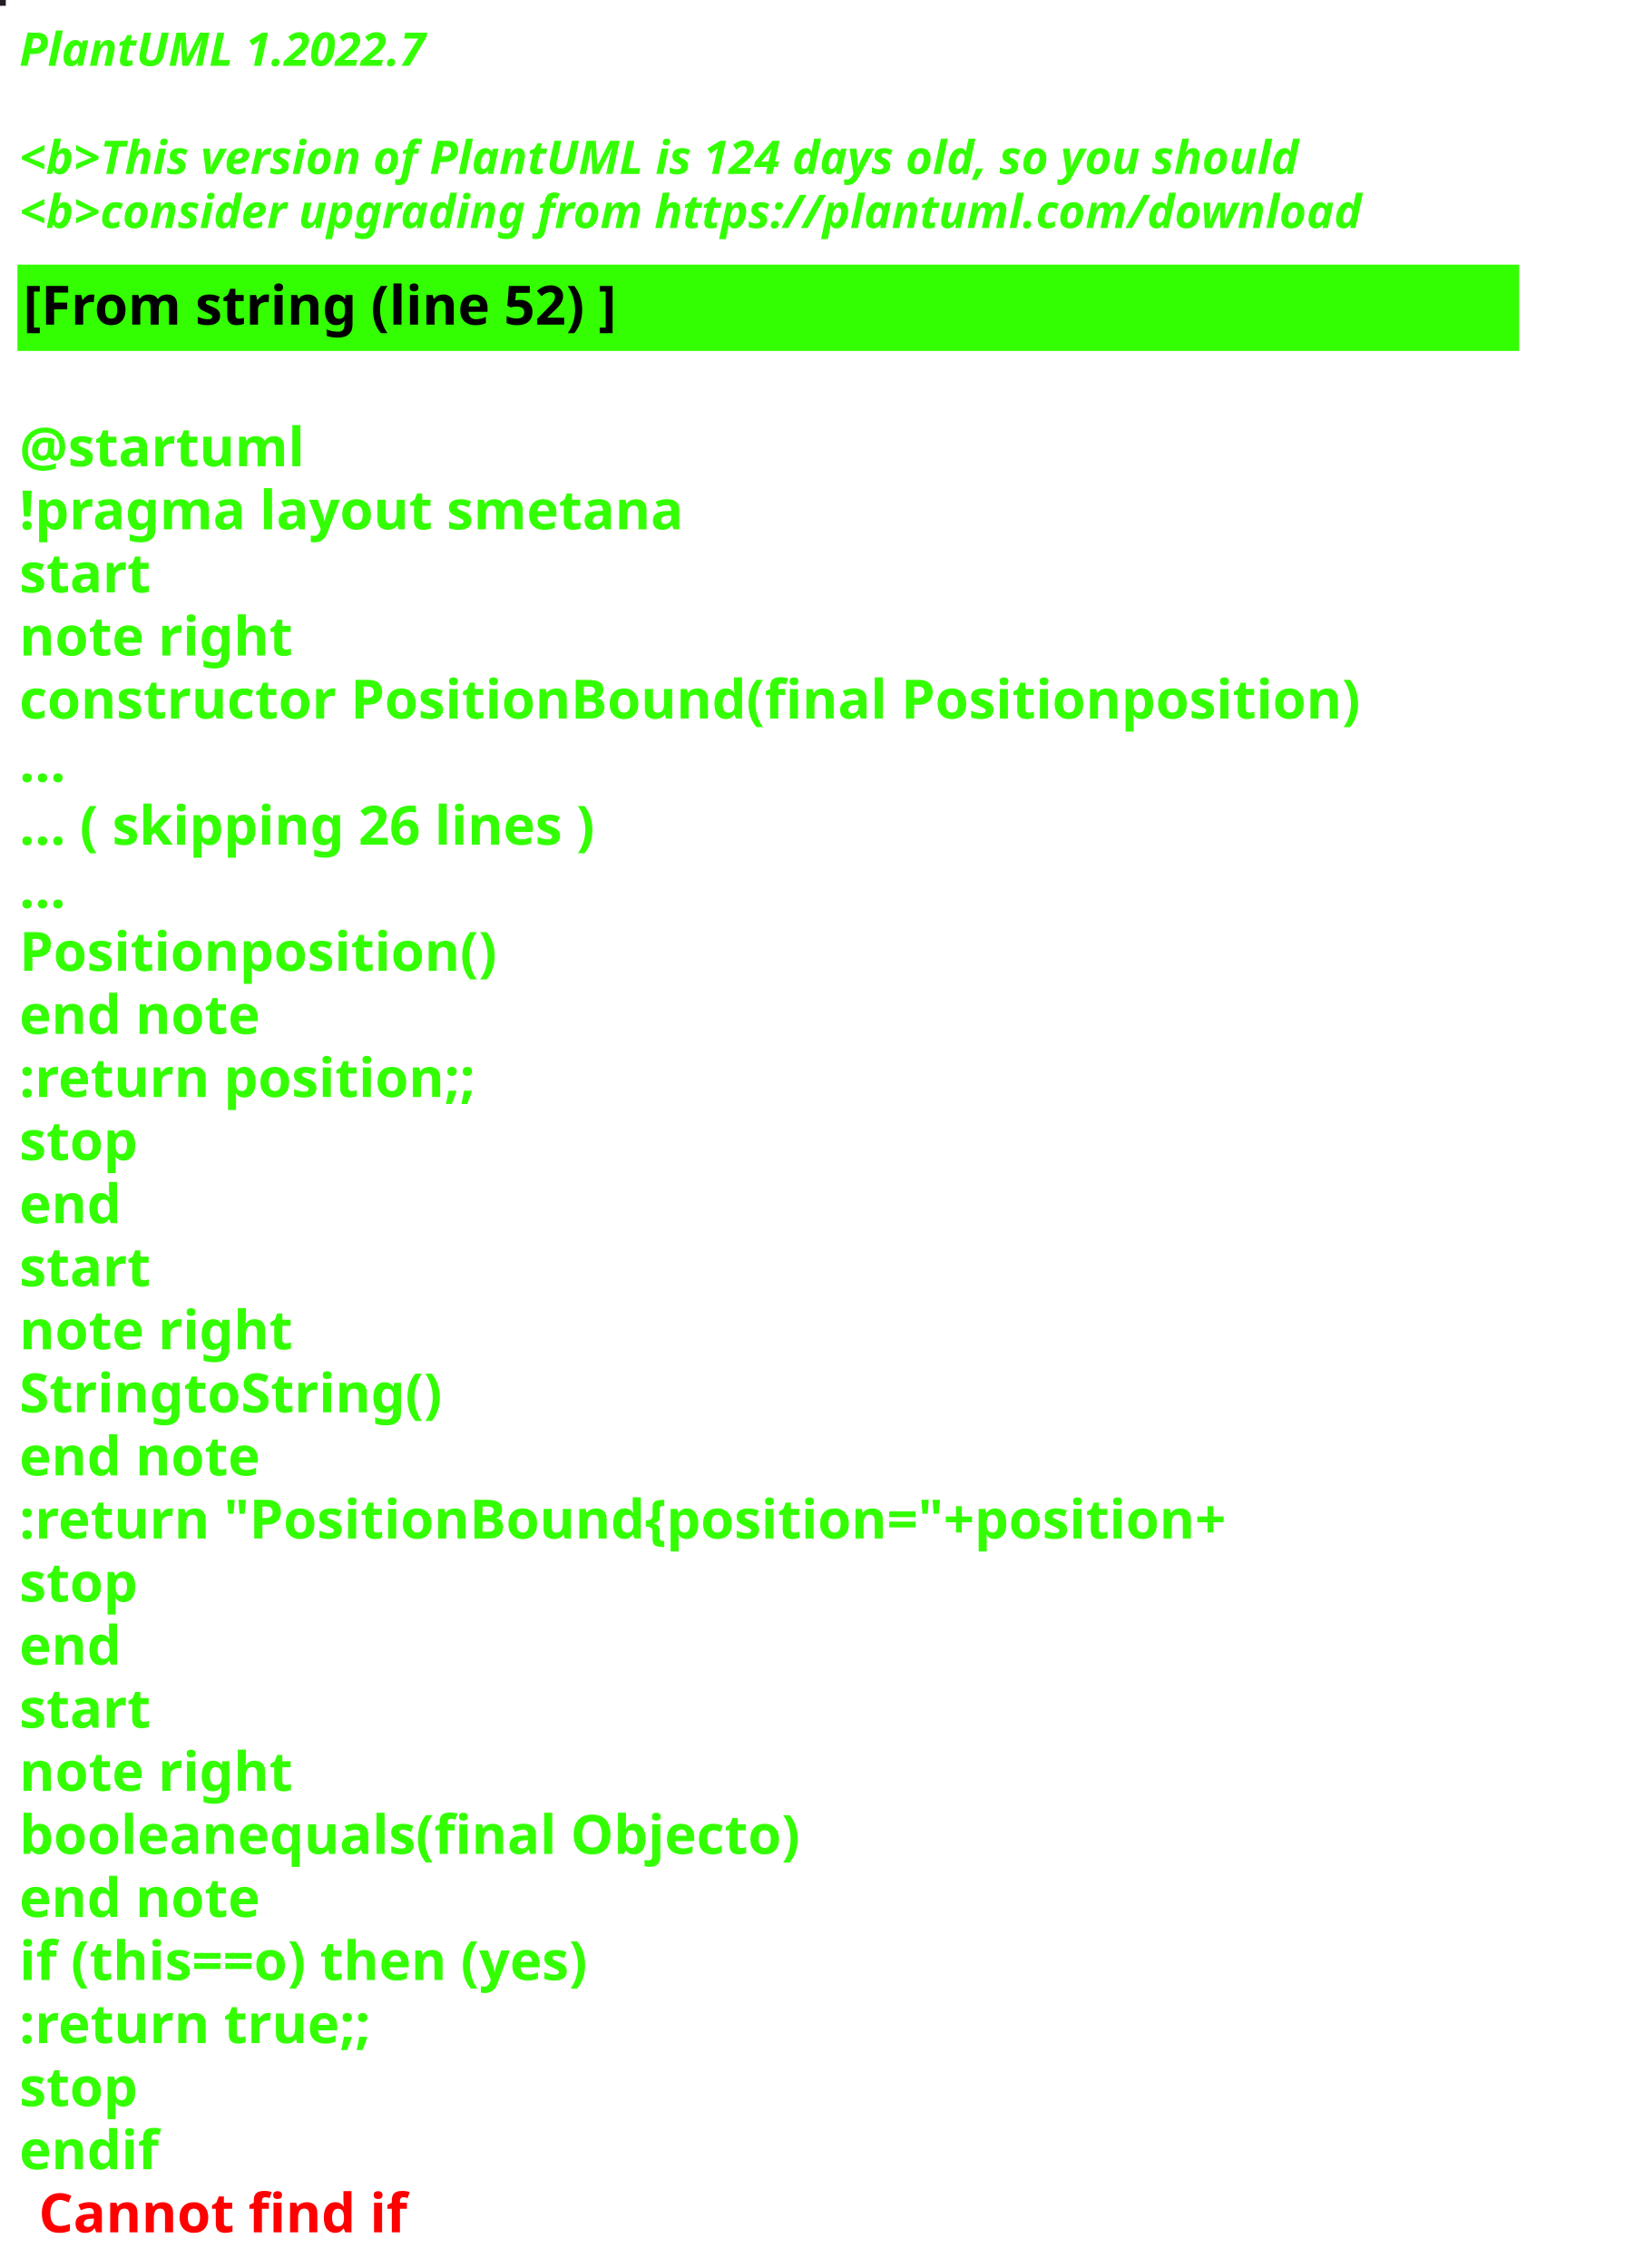
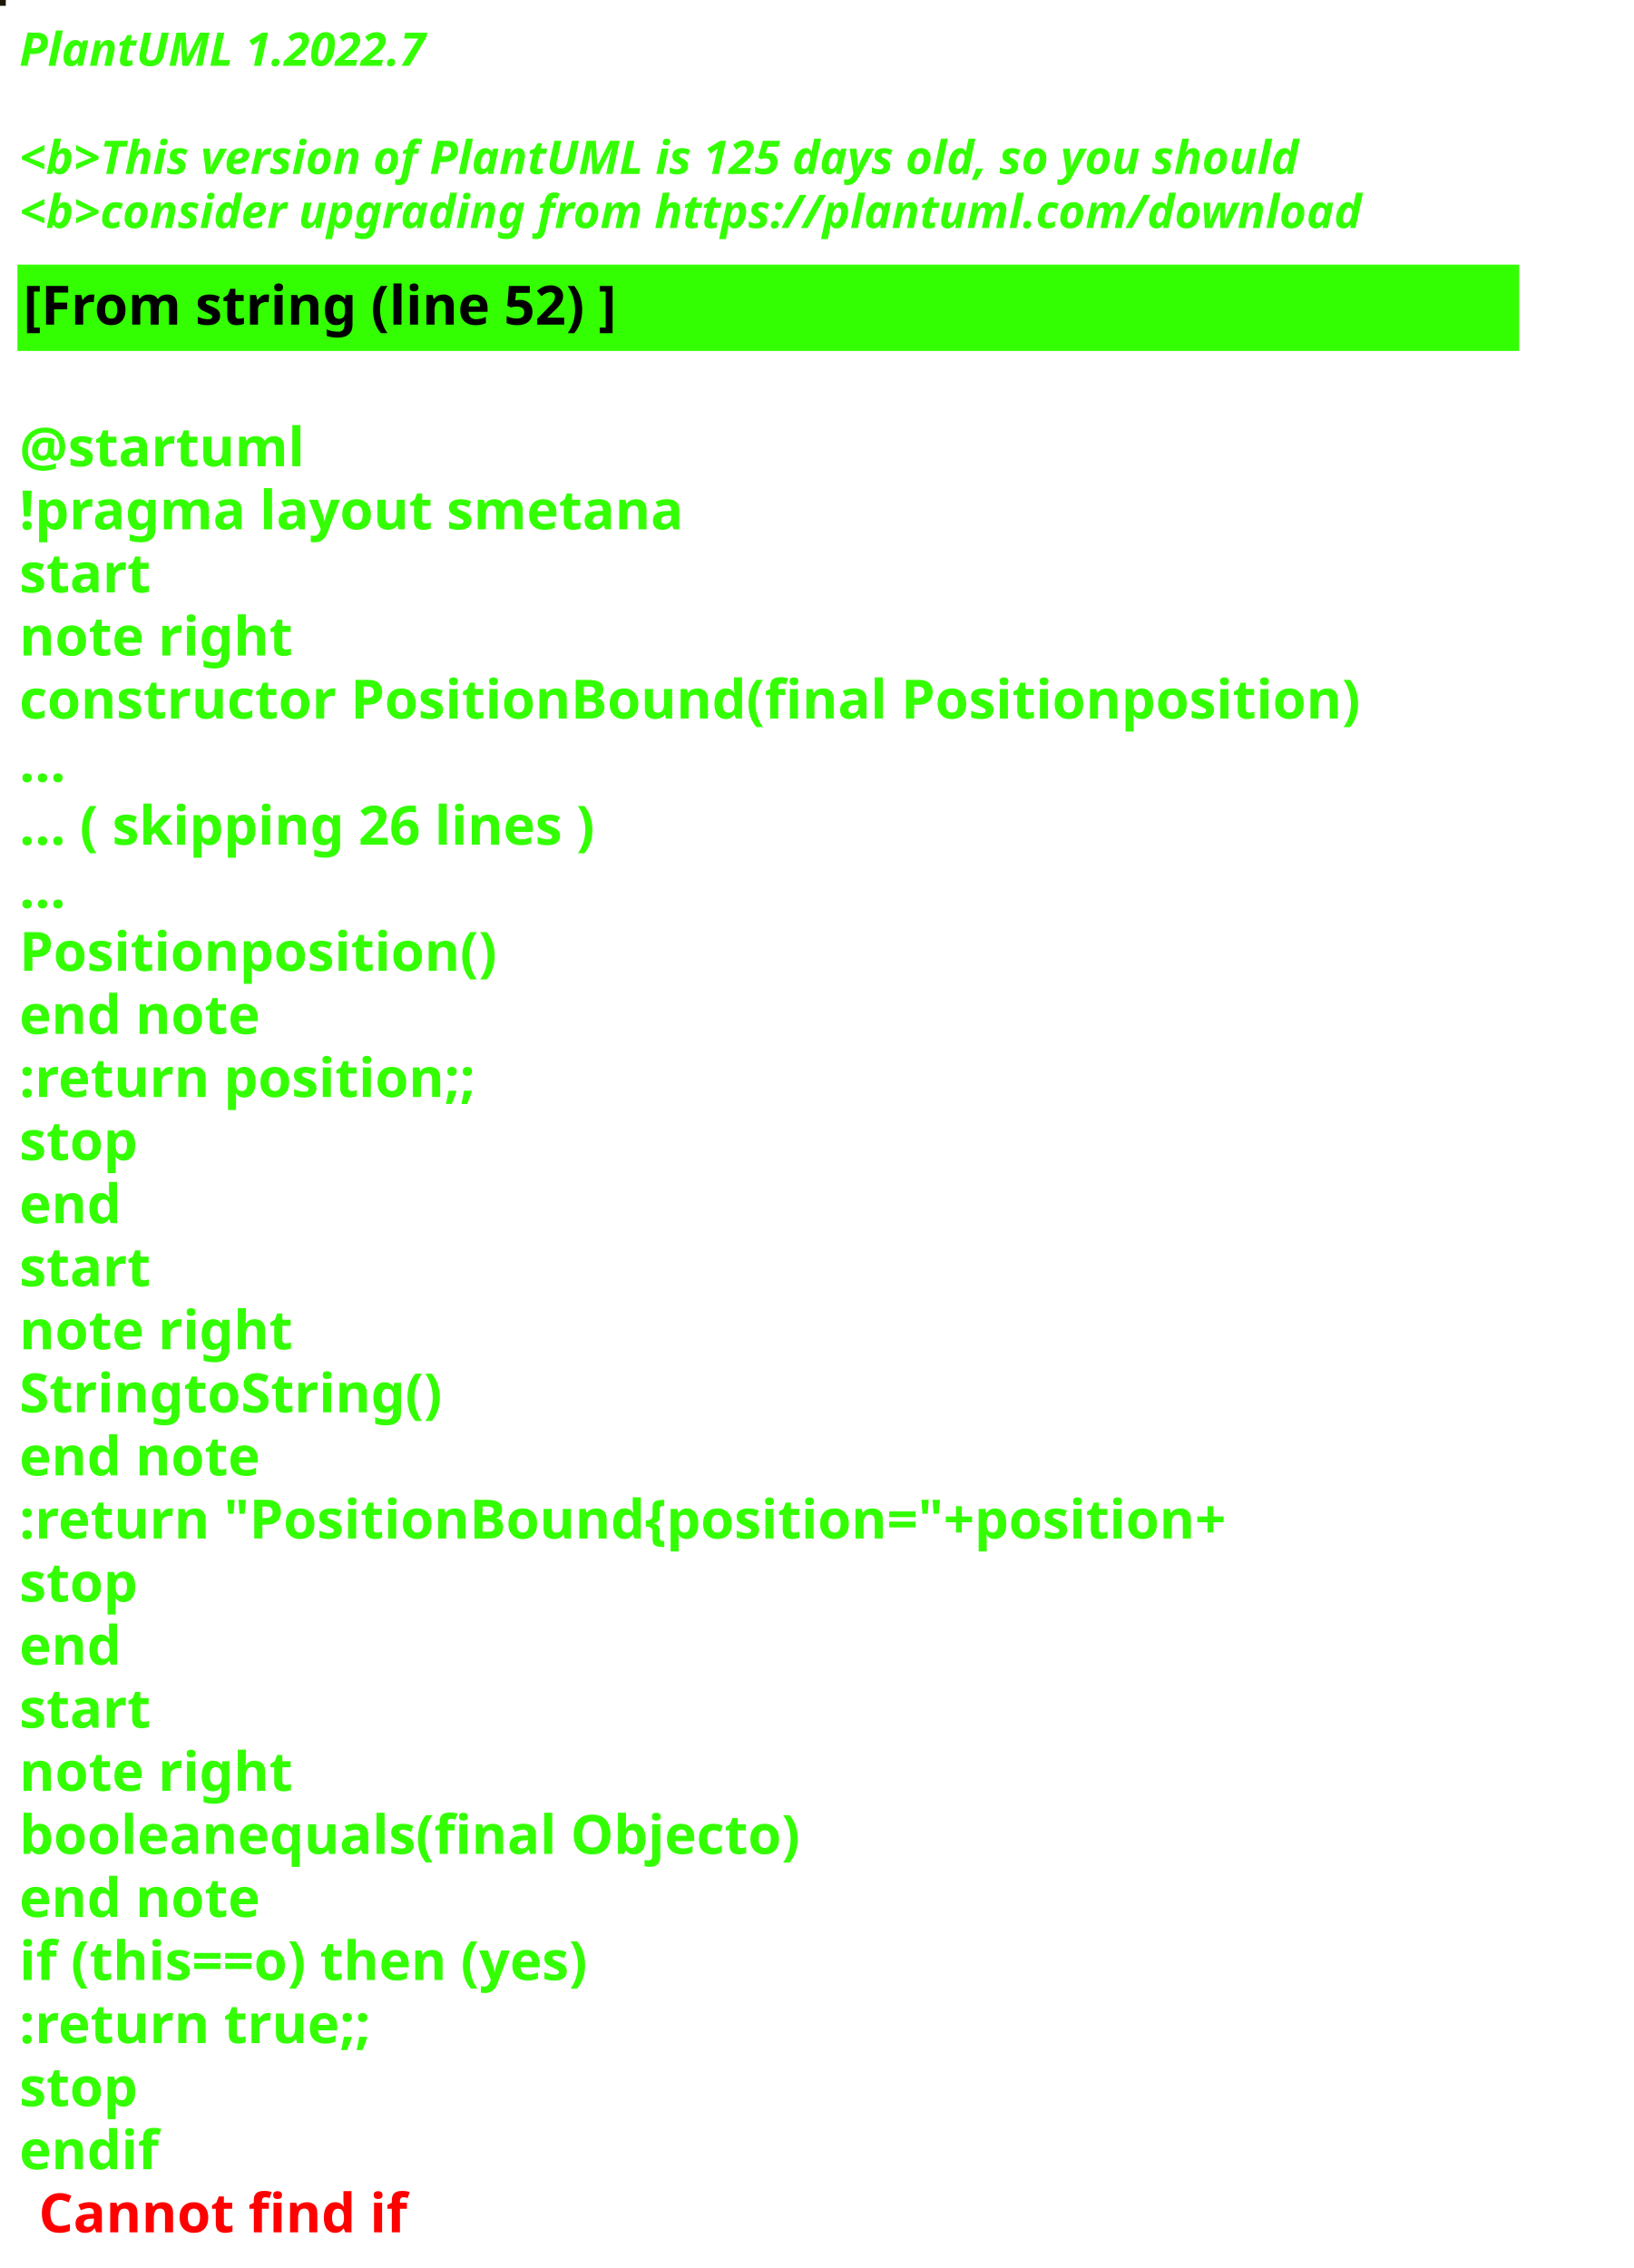
<svg xmlns="http://www.w3.org/2000/svg" contentStyleType="text/css" height="586px" preserveAspectRatio="none" style="width:422px;height:586px;background:#000000;" version="1.1" viewBox="0 0 422 586" width="422px" zoomAndPan="magnify">
  <defs />
  <g>
-     <rect fill="#231D27" height="1" style="stroke:#231D27;stroke-width:1.0;" width="1" x="0" y="0" />
+     <rect fill="#1C1706" height="1" style="stroke:#1C1706;stroke-width:1.0;" width="1" x="0" y="0" />
    <text fill="#33FF02" font-family="sans-serif" font-size="12" font-style="italic" font-weight="bold" lengthAdjust="spacing" textLength="127" x="5" y="17">PlantUML 1.2022.7</text>
    <text fill="#33FF02" font-family="sans-serif" font-size="12" font-style="italic" font-weight="bold" lengthAdjust="spacing" textLength="4" x="5" y="30.969"> </text>
-     <text fill="#33FF02" font-family="sans-serif" font-size="12" font-style="italic" font-weight="bold" lengthAdjust="spacing" textLength="399" x="5" y="44.938">&lt;b&gt;This version of PlantUML is 124 days old, so you should</text>
+     <text fill="#33FF02" font-family="sans-serif" font-size="12" font-style="italic" font-weight="bold" lengthAdjust="spacing" textLength="399" x="5" y="44.938">&lt;b&gt;This version of PlantUML is 125 days old, so you should</text>
    <text fill="#33FF02" font-family="sans-serif" font-size="12" font-style="italic" font-weight="bold" lengthAdjust="spacing" textLength="408" x="5" y="58.906">&lt;b&gt;consider upgrading from https://plantuml.com/download</text>
    <rect fill="#33FF02" height="21.297" style="stroke:#33FF02;stroke-width:1.0;" width="387" x="5" y="68.875" />
    <text fill="#000000" font-family="sans-serif" font-size="14" font-weight="bold" lengthAdjust="spacing" textLength="178" x="6" y="83.875">[From string (line 52) ]</text>
    <text fill="#33FF02" font-family="sans-serif" font-size="14" font-weight="bold" lengthAdjust="spacing" textLength="5" x="5" y="104.172"> </text>
    <text fill="#33FF02" font-family="sans-serif" font-size="14" font-weight="bold" lengthAdjust="spacing" textLength="79" x="5" y="120.469">@startuml</text>
    <text fill="#33FF02" font-family="sans-serif" font-size="14" font-weight="bold" lengthAdjust="spacing" textLength="190" x="5" y="136.766">!pragma layout smetana</text>
    <text fill="#33FF02" font-family="sans-serif" font-size="14" font-weight="bold" lengthAdjust="spacing" textLength="37" x="5" y="153.062">start</text>
    <text fill="#33FF02" font-family="sans-serif" font-size="14" font-weight="bold" lengthAdjust="spacing" textLength="78" x="5" y="169.359">note right</text>
    <text fill="#33FF02" font-family="sans-serif" font-size="14" font-weight="bold" lengthAdjust="spacing" textLength="387" x="5" y="185.656">constructor PositionBound(final Positionposition)</text>
    <text fill="#33FF02" font-family="sans-serif" font-size="14" font-weight="bold" lengthAdjust="spacing" textLength="15" x="5" y="201.953">...</text>
    <text fill="#33FF02" font-family="sans-serif" font-size="14" font-weight="bold" lengthAdjust="spacing" textLength="175" x="5" y="218.25">... ( skipping 26 lines )</text>
    <text fill="#33FF02" font-family="sans-serif" font-size="14" font-weight="bold" lengthAdjust="spacing" textLength="15" x="5" y="234.547">...</text>
    <text fill="#33FF02" font-family="sans-serif" font-size="14" font-weight="bold" lengthAdjust="spacing" textLength="138" x="5" y="250.844">Positionposition()</text>
    <text fill="#33FF02" font-family="sans-serif" font-size="14" font-weight="bold" lengthAdjust="spacing" textLength="71" x="5" y="267.141">end note</text>
    <text fill="#33FF02" font-family="sans-serif" font-size="14" font-weight="bold" lengthAdjust="spacing" textLength="136" x="5" y="283.438">:return position;;</text>
    <text fill="#33FF02" font-family="sans-serif" font-size="14" font-weight="bold" lengthAdjust="spacing" textLength="35" x="5" y="299.734">stop</text>
    <text fill="#33FF02" font-family="sans-serif" font-size="14" font-weight="bold" lengthAdjust="spacing" textLength="30" x="5" y="316.031">end</text>
    <text fill="#33FF02" font-family="sans-serif" font-size="14" font-weight="bold" lengthAdjust="spacing" textLength="37" x="5" y="332.328">start</text>
    <text fill="#33FF02" font-family="sans-serif" font-size="14" font-weight="bold" lengthAdjust="spacing" textLength="78" x="5" y="348.625">note right</text>
    <text fill="#33FF02" font-family="sans-serif" font-size="14" font-weight="bold" lengthAdjust="spacing" textLength="122" x="5" y="364.922">StringtoString()</text>
    <text fill="#33FF02" font-family="sans-serif" font-size="14" font-weight="bold" lengthAdjust="spacing" textLength="71" x="5" y="381.219">end note</text>
    <text fill="#33FF02" font-family="sans-serif" font-size="14" font-weight="bold" lengthAdjust="spacing" textLength="360" x="5" y="397.516">:return "PositionBound{position="+position+</text>
    <text fill="#33FF02" font-family="sans-serif" font-size="14" font-weight="bold" lengthAdjust="spacing" textLength="35" x="5" y="413.812">stop</text>
    <text fill="#33FF02" font-family="sans-serif" font-size="14" font-weight="bold" lengthAdjust="spacing" textLength="30" x="5" y="430.109">end</text>
    <text fill="#33FF02" font-family="sans-serif" font-size="14" font-weight="bold" lengthAdjust="spacing" textLength="37" x="5" y="446.406">start</text>
    <text fill="#33FF02" font-family="sans-serif" font-size="14" font-weight="bold" lengthAdjust="spacing" textLength="78" x="5" y="462.703">note right</text>
    <text fill="#33FF02" font-family="sans-serif" font-size="14" font-weight="bold" lengthAdjust="spacing" textLength="226" x="5" y="479">booleanequals(final Objecto)</text>
    <text fill="#33FF02" font-family="sans-serif" font-size="14" font-weight="bold" lengthAdjust="spacing" textLength="71" x="5" y="495.297">end note</text>
    <text fill="#33FF02" font-family="sans-serif" font-size="14" font-weight="bold" lengthAdjust="spacing" textLength="176" x="5" y="511.594">if (this==o) then (yes)</text>
    <text fill="#33FF02" font-family="sans-serif" font-size="14" font-weight="bold" lengthAdjust="spacing" textLength="106" x="5" y="527.891">:return true;;</text>
    <text fill="#33FF02" font-family="sans-serif" font-size="14" font-weight="bold" lengthAdjust="spacing" textLength="35" x="5" y="544.188">stop</text>
    <text fill="#33FF02" font-family="sans-serif" font-size="14" font-weight="bold" lengthAdjust="spacing" text-decoration="wavy underline" textLength="40" x="5" y="560.484">endif</text>
    <text fill="#FF0000" font-family="sans-serif" font-size="14" font-weight="bold" lengthAdjust="spacing" textLength="106" x="10" y="576.781">Cannot find if</text>
  </g>
</svg>
